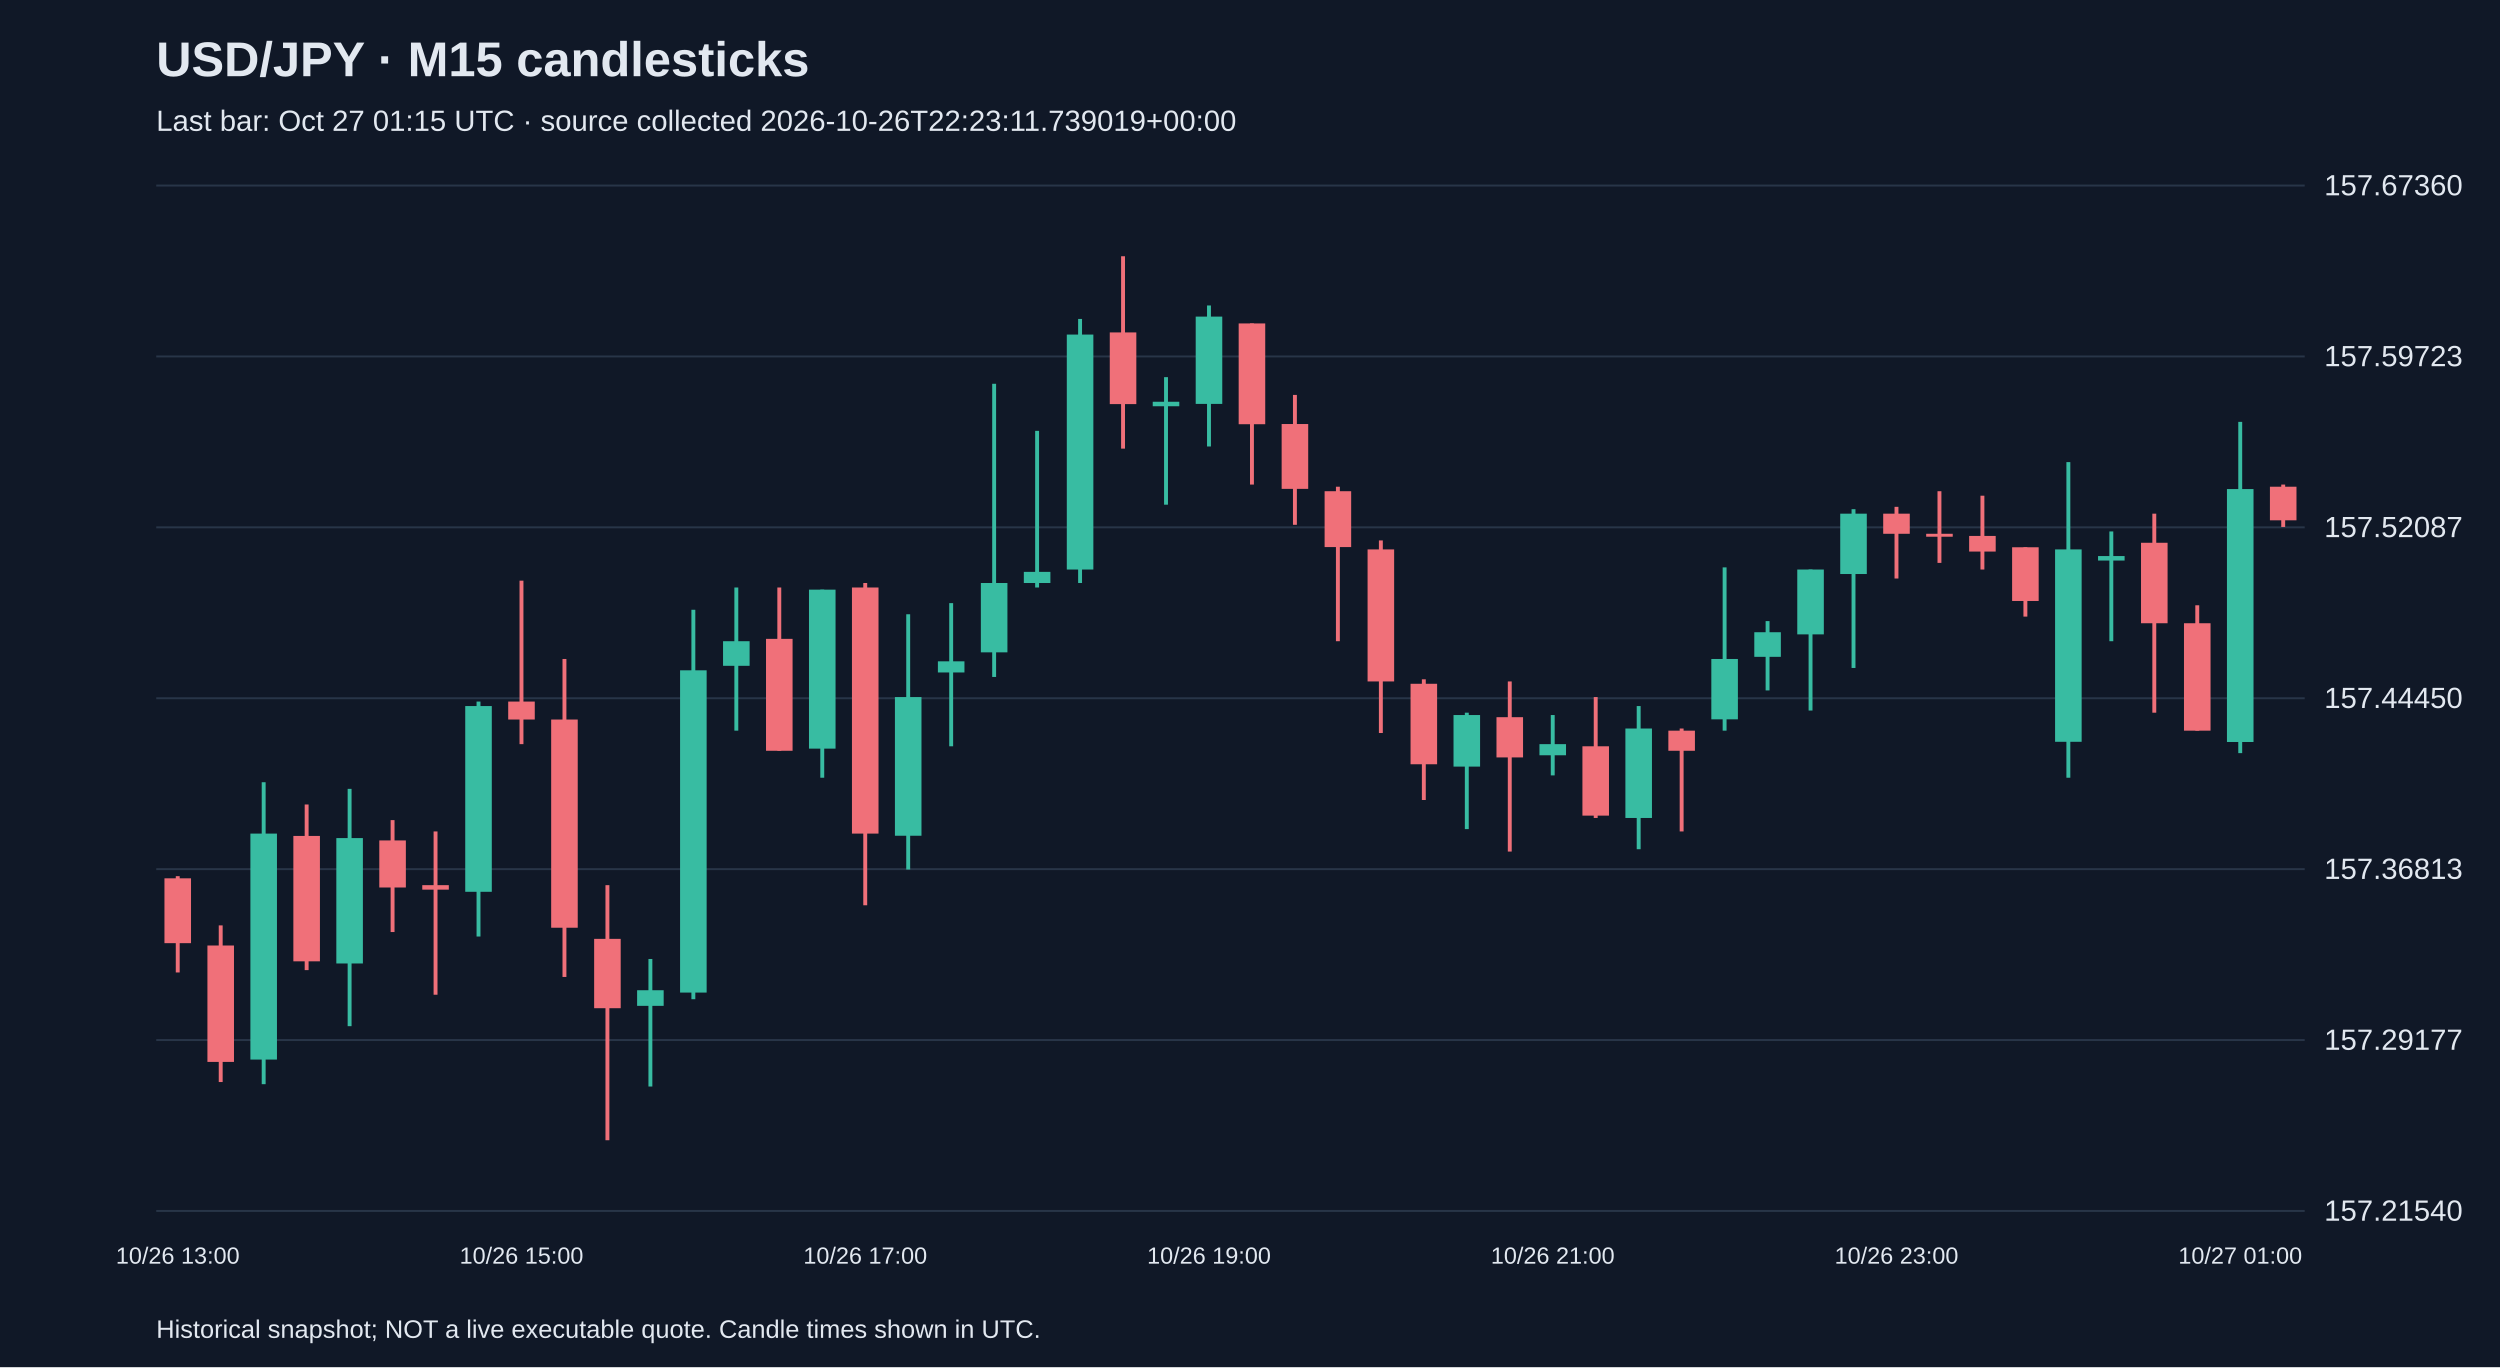
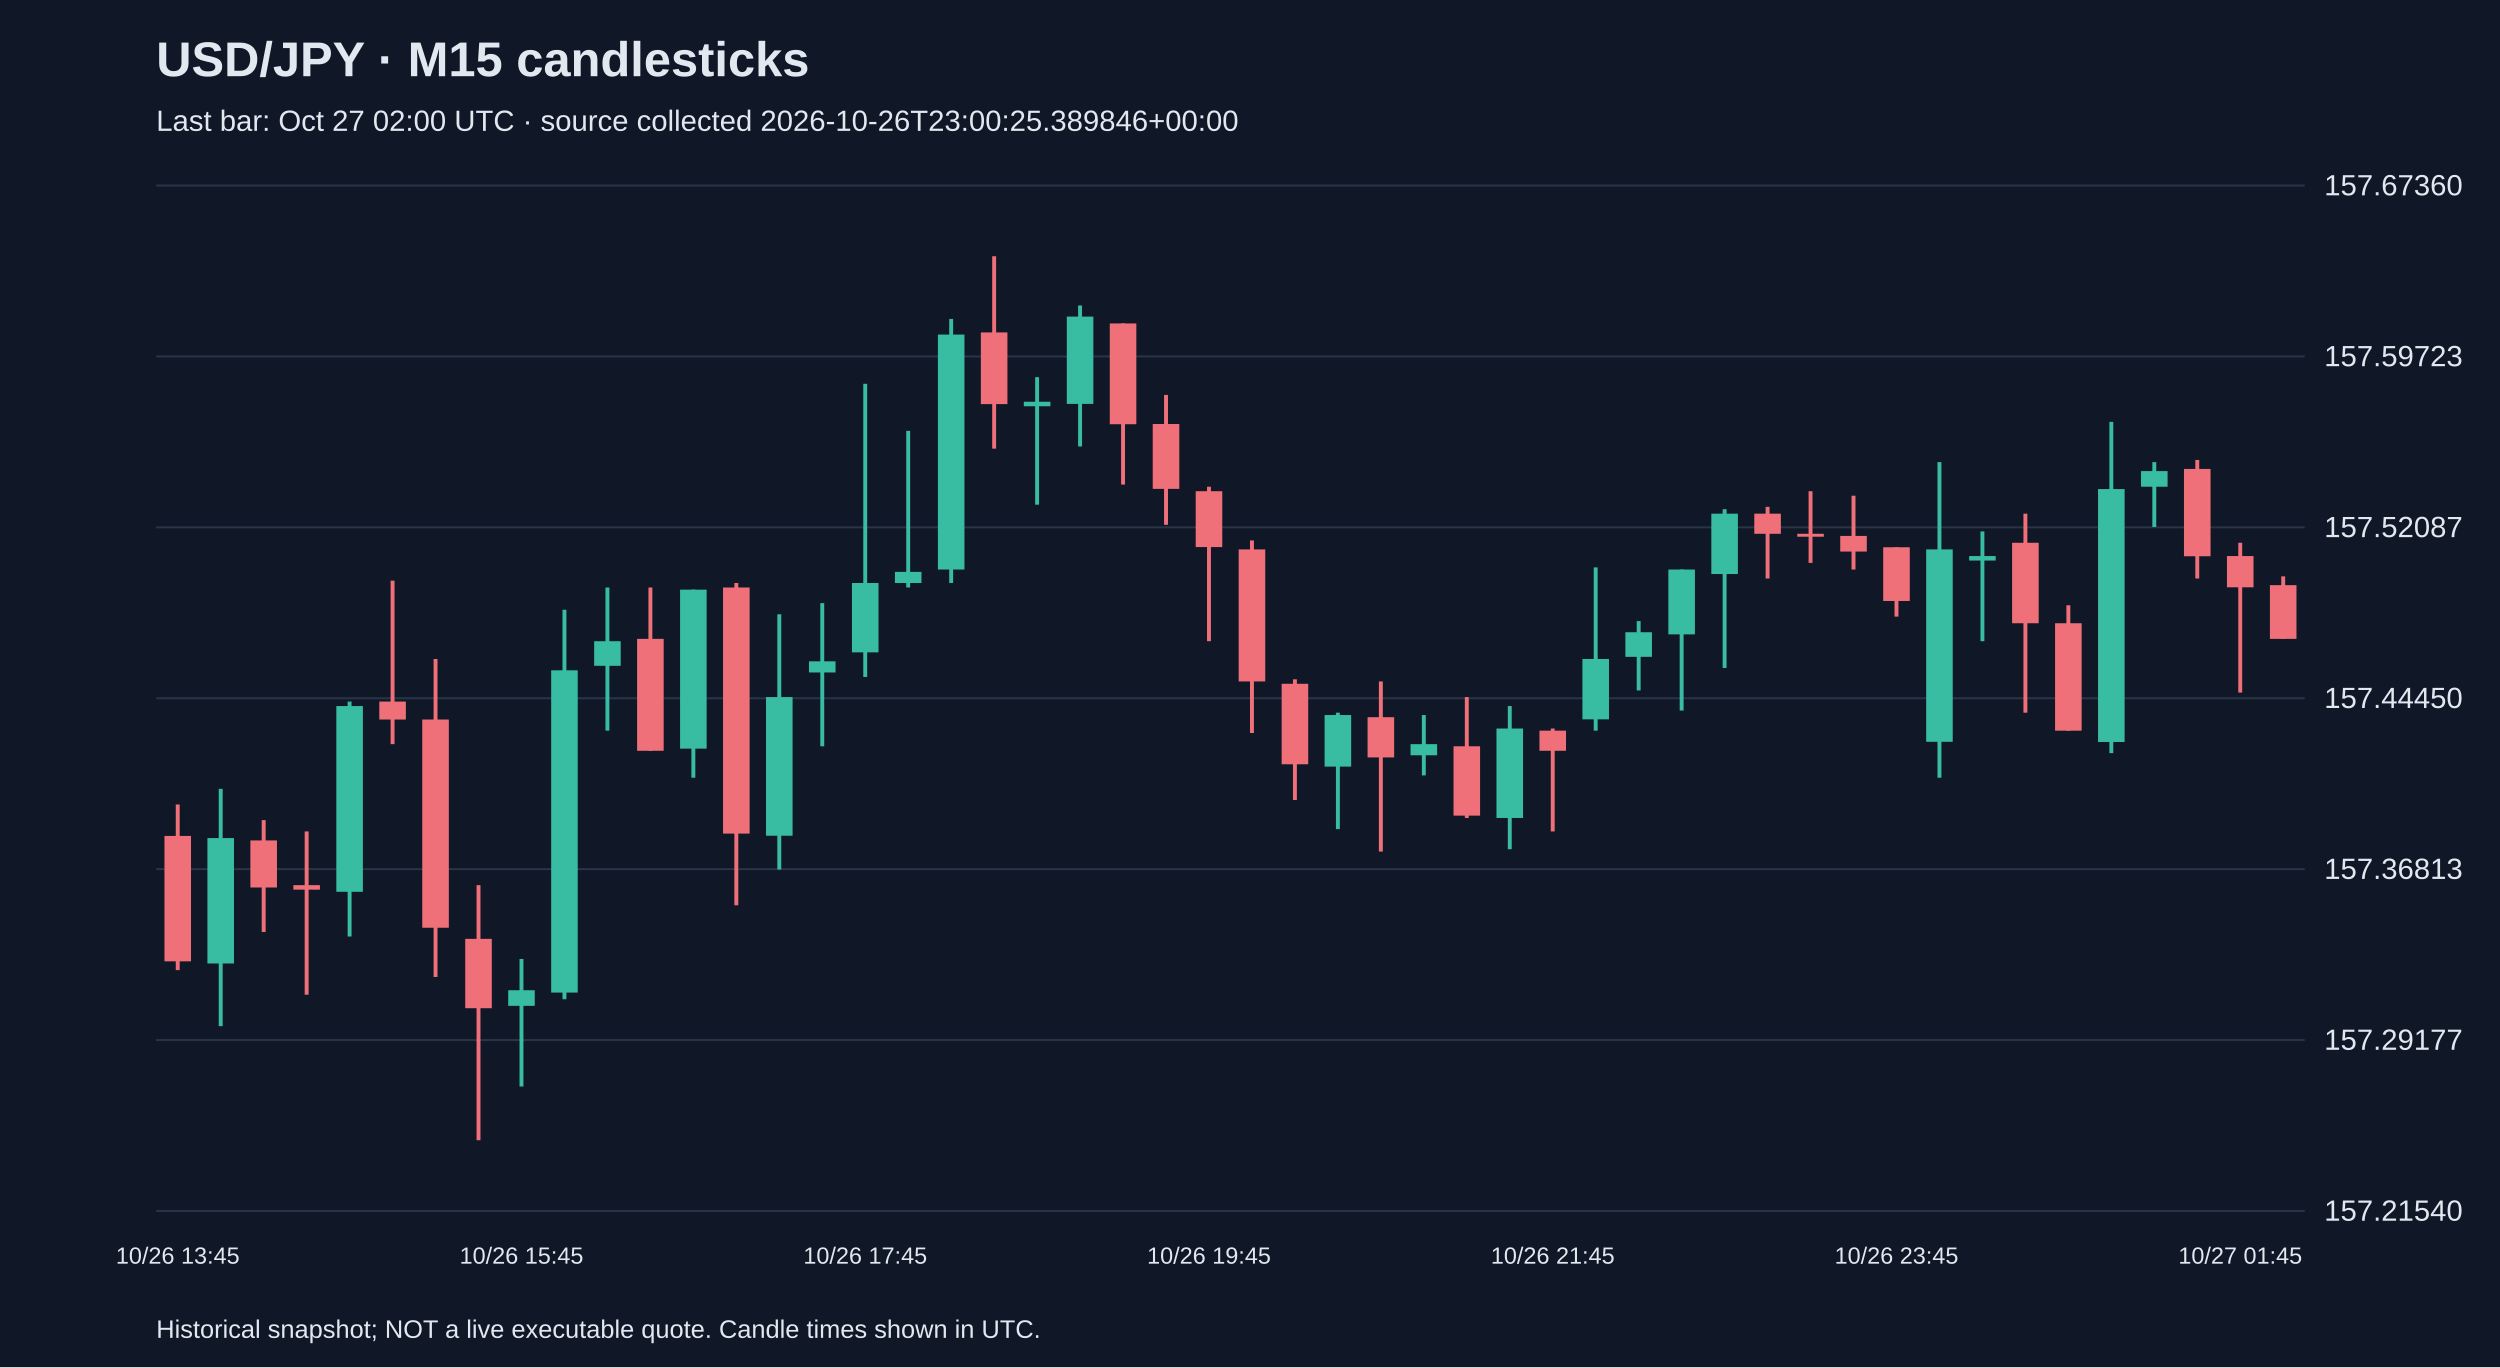
<svg xmlns="http://www.w3.org/2000/svg" viewBox="0 0 1280 700">
  <rect width="100%" height="100%" fill="#101827" />
  <style>text{font-family:Arial,sans-serif;fill:#e2e8f0}</style>
  <text x="80" y="39" font-size="25" font-weight="bold">USD/JPY · M15 candlesticks</text>
-   <text x="80" y="67" font-size="15" fill="#a6b1c5">Last bar: Oct 27 01:15 UTC · source collected 2026-10-26T22:23:11.739019+00:00</text>
+   <text x="80" y="67" font-size="15" fill="#a6b1c5">Last bar: Oct 27 02:00 UTC · source collected 2026-10-26T23:00:25.389846+00:00</text>
  <line x1="80" y1="620.0" x2="1180" y2="620.0" stroke="#283548" />
  <text x="1190" y="625.0" font-size="15">157.21540</text>
  <line x1="80" y1="532.5" x2="1180" y2="532.5" stroke="#283548" />
  <text x="1190" y="537.5" font-size="15">157.29177</text>
  <line x1="80" y1="445.0" x2="1180" y2="445.0" stroke="#283548" />
  <text x="1190" y="450.0" font-size="15">157.36813</text>
  <line x1="80" y1="357.5" x2="1180" y2="357.5" stroke="#283548" />
  <text x="1190" y="362.5" font-size="15">157.44450</text>
  <line x1="80" y1="270.0" x2="1180" y2="270.0" stroke="#283548" />
  <text x="1190" y="275.0" font-size="15">157.52087</text>
  <line x1="80" y1="182.5" x2="1180" y2="182.5" stroke="#283548" />
  <text x="1190" y="187.5" font-size="15">157.59723</text>
  <line x1="80" y1="95.0" x2="1180" y2="95.0" stroke="#283548" />
  <text x="1190" y="100.0" font-size="15">157.67360</text>
-   <line x1="91.0" y1="448.6" x2="91.0" y2="497.9" stroke="#f07079" stroke-width="2" />
-   <rect x="84.2" y="449.7" width="13.6" height="33.2" fill="#f07079" />
-   <text x="91.0" y="647" text-anchor="middle" font-size="12">10/26 13:00</text>
-   <line x1="113.0" y1="473.8" x2="113.0" y2="554.0" stroke="#f07079" stroke-width="2" />
-   <rect x="106.2" y="484.1" width="13.6" height="59.6" fill="#f07079" />
-   <line x1="135.0" y1="400.5" x2="135.0" y2="555.1" stroke="#38bca2" stroke-width="2" />
-   <rect x="128.2" y="426.8" width="13.6" height="115.7" fill="#38bca2" />
-   <line x1="157.0" y1="411.9" x2="157.0" y2="496.7" stroke="#f07079" stroke-width="2" />
-   <rect x="150.2" y="428.0" width="13.6" height="64.2" fill="#f07079" />
-   <line x1="179.0" y1="403.9" x2="179.0" y2="525.4" stroke="#38bca2" stroke-width="2" />
-   <rect x="172.2" y="429.1" width="13.6" height="64.2" fill="#38bca2" />
-   <line x1="201.0" y1="419.9" x2="201.0" y2="477.2" stroke="#f07079" stroke-width="2" />
-   <rect x="194.2" y="430.3" width="13.6" height="24.1" fill="#f07079" />
-   <line x1="223.0" y1="425.7" x2="223.0" y2="509.3" stroke="#f07079" stroke-width="2" />
-   <rect x="216.2" y="453.2" width="13.6" height="2.3" fill="#f07079" />
-   <line x1="245.0" y1="359.2" x2="245.0" y2="479.5" stroke="#38bca2" stroke-width="2" />
-   <rect x="238.2" y="361.5" width="13.6" height="95.1" fill="#38bca2" />
-   <line x1="267.0" y1="297.3" x2="267.0" y2="381.0" stroke="#f07079" stroke-width="2" />
-   <rect x="260.2" y="359.2" width="13.6" height="9.2" fill="#f07079" />
-   <text x="267.0" y="647" text-anchor="middle" font-size="12">10/26 15:00</text>
-   <line x1="289.0" y1="337.4" x2="289.0" y2="500.2" stroke="#f07079" stroke-width="2" />
-   <rect x="282.2" y="368.4" width="13.6" height="106.6" fill="#f07079" />
-   <line x1="311.0" y1="453.2" x2="311.0" y2="583.8" stroke="#f07079" stroke-width="2" />
-   <rect x="304.2" y="480.7" width="13.6" height="35.5" fill="#f07079" />
-   <line x1="333.0" y1="491.0" x2="333.0" y2="556.3" stroke="#38bca2" stroke-width="2" />
-   <rect x="326.2" y="507.0" width="13.6" height="8.0" fill="#38bca2" />
-   <line x1="355.0" y1="312.2" x2="355.0" y2="511.6" stroke="#38bca2" stroke-width="2" />
-   <rect x="348.2" y="343.2" width="13.6" height="165.0" fill="#38bca2" />
-   <line x1="377.0" y1="300.8" x2="377.0" y2="374.1" stroke="#38bca2" stroke-width="2" />
-   <rect x="370.2" y="328.3" width="13.6" height="12.6" fill="#38bca2" />
-   <line x1="399.0" y1="300.8" x2="399.0" y2="384.4" stroke="#f07079" stroke-width="2" />
-   <rect x="392.2" y="327.1" width="13.6" height="57.3" fill="#f07079" />
-   <line x1="421.0" y1="301.9" x2="421.0" y2="398.2" stroke="#38bca2" stroke-width="2" />
-   <rect x="414.2" y="301.9" width="13.6" height="81.4" fill="#38bca2" />
-   <line x1="443.0" y1="298.5" x2="443.0" y2="463.5" stroke="#f07079" stroke-width="2" />
-   <rect x="436.2" y="300.8" width="13.6" height="126.0" fill="#f07079" />
-   <text x="443.0" y="647" text-anchor="middle" font-size="12">10/26 17:00</text>
-   <line x1="465.0" y1="314.5" x2="465.0" y2="445.2" stroke="#38bca2" stroke-width="2" />
-   <rect x="458.2" y="356.9" width="13.6" height="71.0" fill="#38bca2" />
-   <line x1="487.0" y1="308.8" x2="487.0" y2="382.1" stroke="#38bca2" stroke-width="2" />
-   <rect x="480.2" y="338.6" width="13.6" height="5.7" fill="#38bca2" />
-   <line x1="509.0" y1="196.5" x2="509.0" y2="346.6" stroke="#38bca2" stroke-width="2" />
-   <rect x="502.2" y="298.5" width="13.6" height="35.5" fill="#38bca2" />
-   <line x1="531.0" y1="220.6" x2="531.0" y2="300.8" stroke="#38bca2" stroke-width="2" />
-   <rect x="524.2" y="292.8" width="13.6" height="5.7" fill="#38bca2" />
-   <line x1="553.0" y1="163.3" x2="553.0" y2="298.5" stroke="#38bca2" stroke-width="2" />
-   <rect x="546.2" y="171.3" width="13.6" height="120.3" fill="#38bca2" />
-   <line x1="575.0" y1="131.2" x2="575.0" y2="229.7" stroke="#f07079" stroke-width="2" />
-   <rect x="568.2" y="170.2" width="13.6" height="36.7" fill="#f07079" />
-   <line x1="597.0" y1="193.1" x2="597.0" y2="258.4" stroke="#38bca2" stroke-width="2" />
-   <rect x="590.2" y="205.7" width="13.6" height="2.3" fill="#38bca2" />
-   <line x1="619.0" y1="156.4" x2="619.0" y2="228.6" stroke="#38bca2" stroke-width="2" />
-   <rect x="612.2" y="162.1" width="13.6" height="44.7" fill="#38bca2" />
-   <text x="619.0" y="647" text-anchor="middle" font-size="12">10/26 19:00</text>
-   <line x1="641.0" y1="165.6" x2="641.0" y2="248.1" stroke="#f07079" stroke-width="2" />
-   <rect x="634.2" y="165.6" width="13.6" height="51.6" fill="#f07079" />
-   <line x1="663.0" y1="202.2" x2="663.0" y2="268.7" stroke="#f07079" stroke-width="2" />
-   <rect x="656.2" y="217.1" width="13.6" height="33.2" fill="#f07079" />
-   <line x1="685.0" y1="249.2" x2="685.0" y2="328.3" stroke="#f07079" stroke-width="2" />
-   <rect x="678.2" y="251.5" width="13.6" height="28.6" fill="#f07079" />
-   <line x1="707.0" y1="276.7" x2="707.0" y2="375.3" stroke="#f07079" stroke-width="2" />
-   <rect x="700.2" y="281.3" width="13.6" height="67.6" fill="#f07079" />
-   <line x1="729.0" y1="347.8" x2="729.0" y2="409.6" stroke="#f07079" stroke-width="2" />
-   <rect x="722.2" y="350.1" width="13.6" height="41.2" fill="#f07079" />
-   <line x1="751.0" y1="364.9" x2="751.0" y2="424.5" stroke="#38bca2" stroke-width="2" />
-   <rect x="744.2" y="366.1" width="13.6" height="26.4" fill="#38bca2" />
-   <line x1="773.0" y1="348.9" x2="773.0" y2="436.0" stroke="#f07079" stroke-width="2" />
-   <rect x="766.2" y="367.2" width="13.6" height="20.6" fill="#f07079" />
-   <line x1="795.0" y1="366.1" x2="795.0" y2="397.0" stroke="#38bca2" stroke-width="2" />
-   <rect x="788.2" y="381.0" width="13.6" height="5.7" fill="#38bca2" />
-   <text x="795.0" y="647" text-anchor="middle" font-size="12">10/26 21:00</text>
-   <line x1="817.0" y1="356.9" x2="817.0" y2="418.8" stroke="#f07079" stroke-width="2" />
-   <rect x="810.2" y="382.1" width="13.6" height="35.5" fill="#f07079" />
-   <line x1="839.0" y1="361.5" x2="839.0" y2="434.8" stroke="#38bca2" stroke-width="2" />
-   <rect x="832.2" y="373.0" width="13.6" height="45.8" fill="#38bca2" />
-   <line x1="861.0" y1="373.0" x2="861.0" y2="425.7" stroke="#f07079" stroke-width="2" />
-   <rect x="854.2" y="374.1" width="13.6" height="10.3" fill="#f07079" />
-   <line x1="883.0" y1="290.5" x2="883.0" y2="374.1" stroke="#38bca2" stroke-width="2" />
-   <rect x="876.2" y="337.4" width="13.6" height="30.9" fill="#38bca2" />
-   <line x1="905.0" y1="318.0" x2="905.0" y2="353.5" stroke="#38bca2" stroke-width="2" />
-   <rect x="898.2" y="323.7" width="13.6" height="12.6" fill="#38bca2" />
-   <line x1="927.0" y1="291.6" x2="927.0" y2="363.8" stroke="#38bca2" stroke-width="2" />
-   <rect x="920.2" y="291.6" width="13.6" height="33.2" fill="#38bca2" />
-   <line x1="949.0" y1="260.7" x2="949.0" y2="342.0" stroke="#38bca2" stroke-width="2" />
-   <rect x="942.2" y="263.0" width="13.6" height="30.9" fill="#38bca2" />
-   <line x1="971.0" y1="259.5" x2="971.0" y2="296.2" stroke="#f07079" stroke-width="2" />
-   <rect x="964.2" y="263.0" width="13.6" height="10.3" fill="#f07079" />
-   <text x="971.0" y="647" text-anchor="middle" font-size="12">10/26 23:00</text>
-   <line x1="993.0" y1="251.5" x2="993.0" y2="288.2" stroke="#f07079" stroke-width="2" />
-   <rect x="986.2" y="273.3" width="13.6" height="1.5" fill="#f07079" />
-   <line x1="1015.0" y1="253.8" x2="1015.0" y2="291.6" stroke="#f07079" stroke-width="2" />
-   <rect x="1008.2" y="274.4" width="13.6" height="8.0" fill="#f07079" />
-   <line x1="1037.0" y1="280.2" x2="1037.0" y2="315.7" stroke="#f07079" stroke-width="2" />
-   <rect x="1030.2" y="280.2" width="13.6" height="27.5" fill="#f07079" />
-   <line x1="1059.0" y1="236.6" x2="1059.0" y2="398.2" stroke="#38bca2" stroke-width="2" />
-   <rect x="1052.2" y="281.3" width="13.6" height="98.5" fill="#38bca2" />
-   <line x1="1081.0" y1="272.1" x2="1081.0" y2="328.3" stroke="#38bca2" stroke-width="2" />
-   <rect x="1074.2" y="284.7" width="13.6" height="2.3" fill="#38bca2" />
-   <line x1="1103.0" y1="263.0" x2="1103.0" y2="364.9" stroke="#f07079" stroke-width="2" />
-   <rect x="1096.2" y="277.9" width="13.6" height="41.2" fill="#f07079" />
-   <line x1="1125.0" y1="309.9" x2="1125.0" y2="374.1" stroke="#f07079" stroke-width="2" />
-   <rect x="1118.2" y="319.1" width="13.6" height="55.0" fill="#f07079" />
-   <line x1="1147.0" y1="216.0" x2="1147.0" y2="385.6" stroke="#38bca2" stroke-width="2" />
-   <rect x="1140.2" y="250.4" width="13.6" height="129.5" fill="#38bca2" />
-   <text x="1147.0" y="647" text-anchor="middle" font-size="12">10/27 01:00</text>
-   <line x1="1169.0" y1="248.1" x2="1169.0" y2="269.8" stroke="#f07079" stroke-width="2" />
-   <rect x="1162.2" y="249.2" width="13.6" height="17.2" fill="#f07079" />
+   <line x1="91.0" y1="411.9" x2="91.0" y2="496.7" stroke="#f07079" stroke-width="2" />
+   <rect x="84.2" y="428.0" width="13.6" height="64.2" fill="#f07079" />
+   <text x="91.0" y="647" text-anchor="middle" font-size="12">10/26 13:45</text>
+   <line x1="113.0" y1="403.9" x2="113.0" y2="525.4" stroke="#38bca2" stroke-width="2" />
+   <rect x="106.2" y="429.1" width="13.6" height="64.2" fill="#38bca2" />
+   <line x1="135.0" y1="419.9" x2="135.0" y2="477.2" stroke="#f07079" stroke-width="2" />
+   <rect x="128.2" y="430.3" width="13.6" height="24.1" fill="#f07079" />
+   <line x1="157.0" y1="425.7" x2="157.0" y2="509.3" stroke="#f07079" stroke-width="2" />
+   <rect x="150.2" y="453.2" width="13.6" height="2.3" fill="#f07079" />
+   <line x1="179.0" y1="359.2" x2="179.0" y2="479.5" stroke="#38bca2" stroke-width="2" />
+   <rect x="172.2" y="361.5" width="13.6" height="95.1" fill="#38bca2" />
+   <line x1="201.0" y1="297.3" x2="201.0" y2="381.0" stroke="#f07079" stroke-width="2" />
+   <rect x="194.2" y="359.2" width="13.6" height="9.2" fill="#f07079" />
+   <line x1="223.0" y1="337.4" x2="223.0" y2="500.2" stroke="#f07079" stroke-width="2" />
+   <rect x="216.2" y="368.4" width="13.6" height="106.6" fill="#f07079" />
+   <line x1="245.0" y1="453.2" x2="245.0" y2="583.8" stroke="#f07079" stroke-width="2" />
+   <rect x="238.2" y="480.7" width="13.6" height="35.5" fill="#f07079" />
+   <line x1="267.0" y1="491.0" x2="267.0" y2="556.3" stroke="#38bca2" stroke-width="2" />
+   <rect x="260.2" y="507.0" width="13.6" height="8.0" fill="#38bca2" />
+   <text x="267.0" y="647" text-anchor="middle" font-size="12">10/26 15:45</text>
+   <line x1="289.0" y1="312.2" x2="289.0" y2="511.6" stroke="#38bca2" stroke-width="2" />
+   <rect x="282.2" y="343.2" width="13.6" height="165.0" fill="#38bca2" />
+   <line x1="311.0" y1="300.8" x2="311.0" y2="374.1" stroke="#38bca2" stroke-width="2" />
+   <rect x="304.2" y="328.3" width="13.6" height="12.6" fill="#38bca2" />
+   <line x1="333.0" y1="300.8" x2="333.0" y2="384.4" stroke="#f07079" stroke-width="2" />
+   <rect x="326.2" y="327.1" width="13.6" height="57.3" fill="#f07079" />
+   <line x1="355.0" y1="301.9" x2="355.0" y2="398.2" stroke="#38bca2" stroke-width="2" />
+   <rect x="348.2" y="301.9" width="13.6" height="81.4" fill="#38bca2" />
+   <line x1="377.0" y1="298.5" x2="377.0" y2="463.5" stroke="#f07079" stroke-width="2" />
+   <rect x="370.2" y="300.8" width="13.6" height="126.0" fill="#f07079" />
+   <line x1="399.0" y1="314.5" x2="399.0" y2="445.2" stroke="#38bca2" stroke-width="2" />
+   <rect x="392.2" y="356.9" width="13.6" height="71.0" fill="#38bca2" />
+   <line x1="421.0" y1="308.8" x2="421.0" y2="382.1" stroke="#38bca2" stroke-width="2" />
+   <rect x="414.2" y="338.6" width="13.6" height="5.7" fill="#38bca2" />
+   <line x1="443.0" y1="196.5" x2="443.0" y2="346.6" stroke="#38bca2" stroke-width="2" />
+   <rect x="436.2" y="298.5" width="13.6" height="35.5" fill="#38bca2" />
+   <text x="443.0" y="647" text-anchor="middle" font-size="12">10/26 17:45</text>
+   <line x1="465.0" y1="220.6" x2="465.0" y2="300.8" stroke="#38bca2" stroke-width="2" />
+   <rect x="458.2" y="292.8" width="13.6" height="5.7" fill="#38bca2" />
+   <line x1="487.0" y1="163.3" x2="487.0" y2="298.5" stroke="#38bca2" stroke-width="2" />
+   <rect x="480.2" y="171.3" width="13.6" height="120.3" fill="#38bca2" />
+   <line x1="509.0" y1="131.2" x2="509.0" y2="229.7" stroke="#f07079" stroke-width="2" />
+   <rect x="502.2" y="170.2" width="13.6" height="36.7" fill="#f07079" />
+   <line x1="531.0" y1="193.1" x2="531.0" y2="258.4" stroke="#38bca2" stroke-width="2" />
+   <rect x="524.2" y="205.7" width="13.6" height="2.3" fill="#38bca2" />
+   <line x1="553.0" y1="156.4" x2="553.0" y2="228.6" stroke="#38bca2" stroke-width="2" />
+   <rect x="546.2" y="162.1" width="13.6" height="44.7" fill="#38bca2" />
+   <line x1="575.0" y1="165.6" x2="575.0" y2="248.1" stroke="#f07079" stroke-width="2" />
+   <rect x="568.2" y="165.6" width="13.6" height="51.6" fill="#f07079" />
+   <line x1="597.0" y1="202.2" x2="597.0" y2="268.7" stroke="#f07079" stroke-width="2" />
+   <rect x="590.2" y="217.1" width="13.6" height="33.2" fill="#f07079" />
+   <line x1="619.0" y1="249.2" x2="619.0" y2="328.3" stroke="#f07079" stroke-width="2" />
+   <rect x="612.2" y="251.5" width="13.6" height="28.6" fill="#f07079" />
+   <text x="619.0" y="647" text-anchor="middle" font-size="12">10/26 19:45</text>
+   <line x1="641.0" y1="276.7" x2="641.0" y2="375.3" stroke="#f07079" stroke-width="2" />
+   <rect x="634.2" y="281.3" width="13.6" height="67.6" fill="#f07079" />
+   <line x1="663.0" y1="347.8" x2="663.0" y2="409.6" stroke="#f07079" stroke-width="2" />
+   <rect x="656.2" y="350.1" width="13.6" height="41.2" fill="#f07079" />
+   <line x1="685.0" y1="364.9" x2="685.0" y2="424.5" stroke="#38bca2" stroke-width="2" />
+   <rect x="678.2" y="366.1" width="13.6" height="26.4" fill="#38bca2" />
+   <line x1="707.0" y1="348.9" x2="707.0" y2="436.0" stroke="#f07079" stroke-width="2" />
+   <rect x="700.2" y="367.2" width="13.6" height="20.6" fill="#f07079" />
+   <line x1="729.0" y1="366.1" x2="729.0" y2="397.0" stroke="#38bca2" stroke-width="2" />
+   <rect x="722.2" y="381.0" width="13.6" height="5.7" fill="#38bca2" />
+   <line x1="751.0" y1="356.9" x2="751.0" y2="418.8" stroke="#f07079" stroke-width="2" />
+   <rect x="744.2" y="382.1" width="13.6" height="35.5" fill="#f07079" />
+   <line x1="773.0" y1="361.5" x2="773.0" y2="434.8" stroke="#38bca2" stroke-width="2" />
+   <rect x="766.2" y="373.0" width="13.6" height="45.8" fill="#38bca2" />
+   <line x1="795.0" y1="373.0" x2="795.0" y2="425.7" stroke="#f07079" stroke-width="2" />
+   <rect x="788.2" y="374.1" width="13.6" height="10.3" fill="#f07079" />
+   <text x="795.0" y="647" text-anchor="middle" font-size="12">10/26 21:45</text>
+   <line x1="817.0" y1="290.5" x2="817.0" y2="374.1" stroke="#38bca2" stroke-width="2" />
+   <rect x="810.2" y="337.4" width="13.6" height="30.9" fill="#38bca2" />
+   <line x1="839.0" y1="318.0" x2="839.0" y2="353.5" stroke="#38bca2" stroke-width="2" />
+   <rect x="832.2" y="323.7" width="13.6" height="12.6" fill="#38bca2" />
+   <line x1="861.0" y1="291.6" x2="861.0" y2="363.8" stroke="#38bca2" stroke-width="2" />
+   <rect x="854.2" y="291.6" width="13.6" height="33.2" fill="#38bca2" />
+   <line x1="883.0" y1="260.7" x2="883.0" y2="342.0" stroke="#38bca2" stroke-width="2" />
+   <rect x="876.2" y="263.0" width="13.6" height="30.9" fill="#38bca2" />
+   <line x1="905.0" y1="259.5" x2="905.0" y2="296.2" stroke="#f07079" stroke-width="2" />
+   <rect x="898.2" y="263.0" width="13.6" height="10.3" fill="#f07079" />
+   <line x1="927.0" y1="251.5" x2="927.0" y2="288.2" stroke="#f07079" stroke-width="2" />
+   <rect x="920.2" y="273.3" width="13.6" height="1.5" fill="#f07079" />
+   <line x1="949.0" y1="253.8" x2="949.0" y2="291.6" stroke="#f07079" stroke-width="2" />
+   <rect x="942.2" y="274.4" width="13.6" height="8.0" fill="#f07079" />
+   <line x1="971.0" y1="280.2" x2="971.0" y2="315.7" stroke="#f07079" stroke-width="2" />
+   <rect x="964.2" y="280.2" width="13.6" height="27.5" fill="#f07079" />
+   <text x="971.0" y="647" text-anchor="middle" font-size="12">10/26 23:45</text>
+   <line x1="993.0" y1="236.6" x2="993.0" y2="398.2" stroke="#38bca2" stroke-width="2" />
+   <rect x="986.2" y="281.3" width="13.6" height="98.5" fill="#38bca2" />
+   <line x1="1015.0" y1="272.1" x2="1015.0" y2="328.3" stroke="#38bca2" stroke-width="2" />
+   <rect x="1008.2" y="284.7" width="13.6" height="2.3" fill="#38bca2" />
+   <line x1="1037.0" y1="263.0" x2="1037.0" y2="364.9" stroke="#f07079" stroke-width="2" />
+   <rect x="1030.2" y="277.9" width="13.6" height="41.2" fill="#f07079" />
+   <line x1="1059.0" y1="309.9" x2="1059.0" y2="374.1" stroke="#f07079" stroke-width="2" />
+   <rect x="1052.2" y="319.1" width="13.6" height="55.0" fill="#f07079" />
+   <line x1="1081.0" y1="216.0" x2="1081.0" y2="385.6" stroke="#38bca2" stroke-width="2" />
+   <rect x="1074.2" y="250.4" width="13.6" height="129.5" fill="#38bca2" />
+   <line x1="1103.0" y1="236.6" x2="1103.0" y2="269.8" stroke="#38bca2" stroke-width="2" />
+   <rect x="1096.2" y="241.2" width="13.6" height="8.0" fill="#38bca2" />
+   <line x1="1125.0" y1="235.5" x2="1125.0" y2="296.2" stroke="#f07079" stroke-width="2" />
+   <rect x="1118.2" y="240.1" width="13.6" height="44.7" fill="#f07079" />
+   <line x1="1147.0" y1="277.9" x2="1147.0" y2="354.6" stroke="#f07079" stroke-width="2" />
+   <rect x="1140.2" y="284.7" width="13.6" height="16.0" fill="#f07079" />
+   <text x="1147.0" y="647" text-anchor="middle" font-size="12">10/27 01:45</text>
+   <line x1="1169.0" y1="295.1" x2="1169.0" y2="327.1" stroke="#f07079" stroke-width="2" />
+   <rect x="1162.2" y="299.6" width="13.6" height="27.5" fill="#f07079" />
  <text x="80" y="685" font-size="13">Historical snapshot; NOT a live executable quote. Candle times shown in UTC.</text>
</svg>
